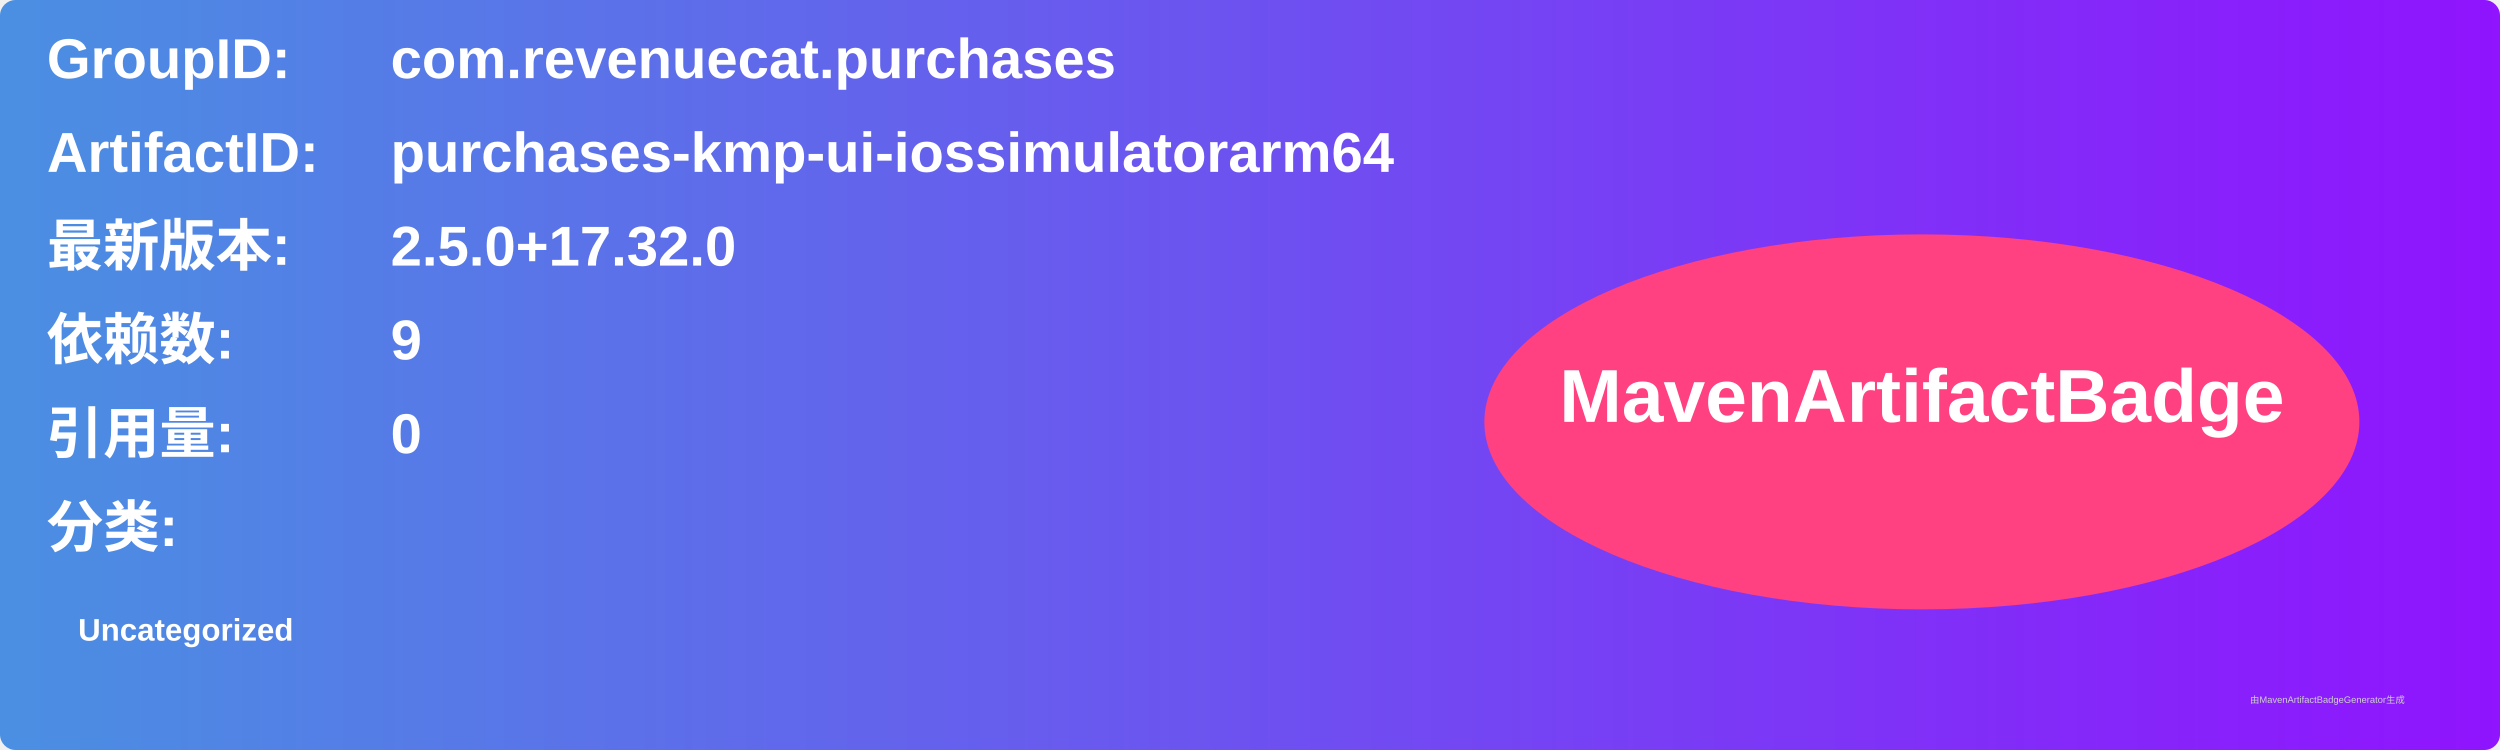
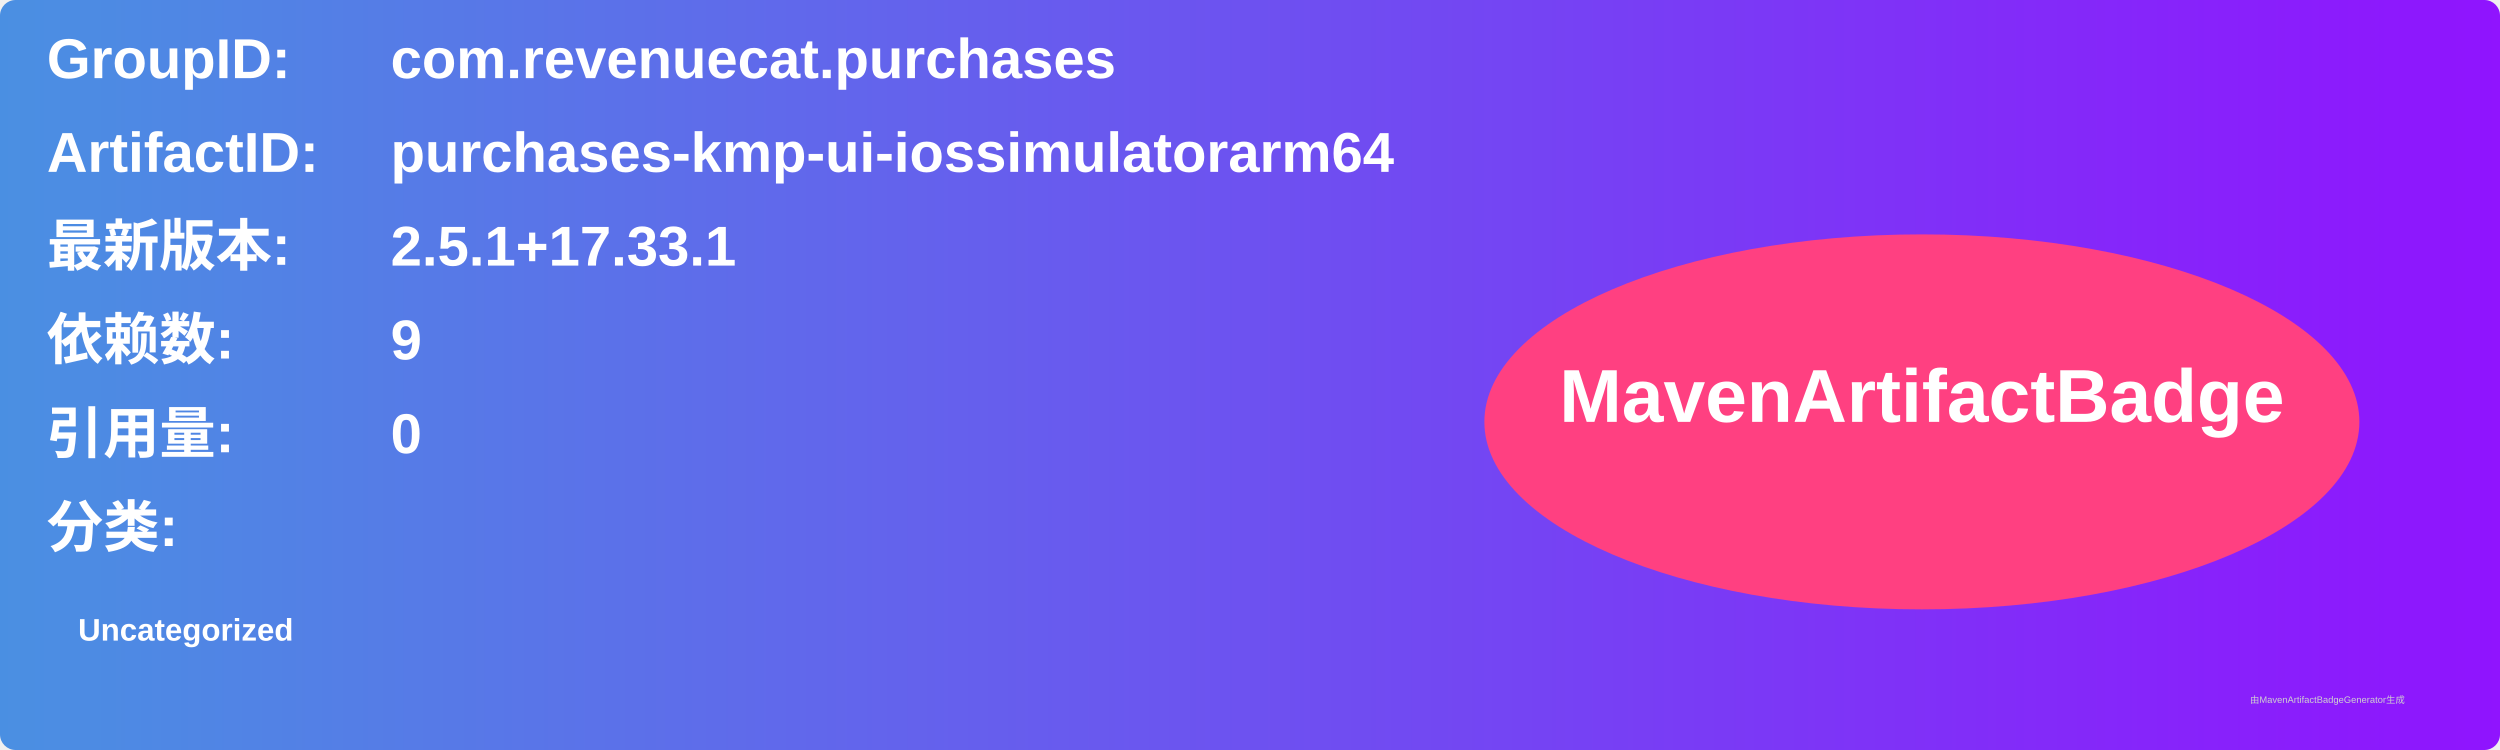
<svg xmlns="http://www.w3.org/2000/svg" width="800" height="240" viewBox="0 0 800 240">
  <linearGradient id="grad" x1="0%" y1="0%" x2="100%" y2="0%">
    <stop offset="0%" stop-color="#4a90e2" />
    <stop offset="100%" stop-color="#9013fe" />
  </linearGradient>
  <rect width="100%" height="100%" rx="5" ry="5" fill="url(#grad)" />
  <g transform="translate(15, 15)">
    <text x="0" y="10" font-family="Arial" font-size="18" fill="white" font-weight="bold" width="260">GroupID:</text>
    <text x="110" y="10" font-family="Arial" font-size="18" fill="white" font-weight="bold" width="460">com.revenuecat.purchases</text>
    <text x="0" y="40" font-family="Arial" font-size="18" fill="white" font-weight="bold" width="260">ArtifactID:</text>
    <text x="110" y="40" font-family="Arial" font-size="18" fill="white" font-weight="bold" width="460">purchases-kmp-ui-iossimulatorarm64</text>
    <text x="0" y="70" font-family="Arial" font-size="18" fill="white" font-weight="bold">最新版本:</text>
    <text x="110" y="70" font-family="Arial" font-size="18" fill="white" font-weight="bold">
-       <tspan font-weight="bold">2.5.0+17.32.0</tspan>
+       <tspan font-weight="bold">2.5.1+17.33.1</tspan>
    </text>
    <text x="0" y="100" font-family="Arial" font-size="18" fill="white" font-weight="bold">依赖数: </text>
    <text x="110" y="100" font-family="Arial" font-size="18" fill="white">
      <tspan font-weight="bold">9</tspan>
    </text>
    <text x="0" y="130" font-family="Arial" font-size="18" fill="white" font-weight="bold">引用量: </text>
    <text x="110" y="130" font-family="Arial" font-size="18" fill="white">
      <tspan font-weight="bold">0</tspan>
    </text>
    <text x="0" y="160" font-family="Arial" font-size="18" fill="white" font-weight="bold">分类:</text>
    <text x="10" y="190" font-family="Arial" font-size="10" fill="white">
      <tspan font-weight="bold">Uncategorized</tspan>
    </text>
    <ellipse cx="600" cy="120" rx="140" ry="60" fill="#ff4081" />
    <text x="600" y="120" text-anchor="middle" font-family="Arial" font-size="24" fill="white" font-weight="bold">MavenArtifactBadge</text>
  </g>
  <text x="720" y="225" font-family="Arial" font-size="3" fill="#d0d0d0">由MavenArtifactBadgeGenerator生成</text>
</svg>
